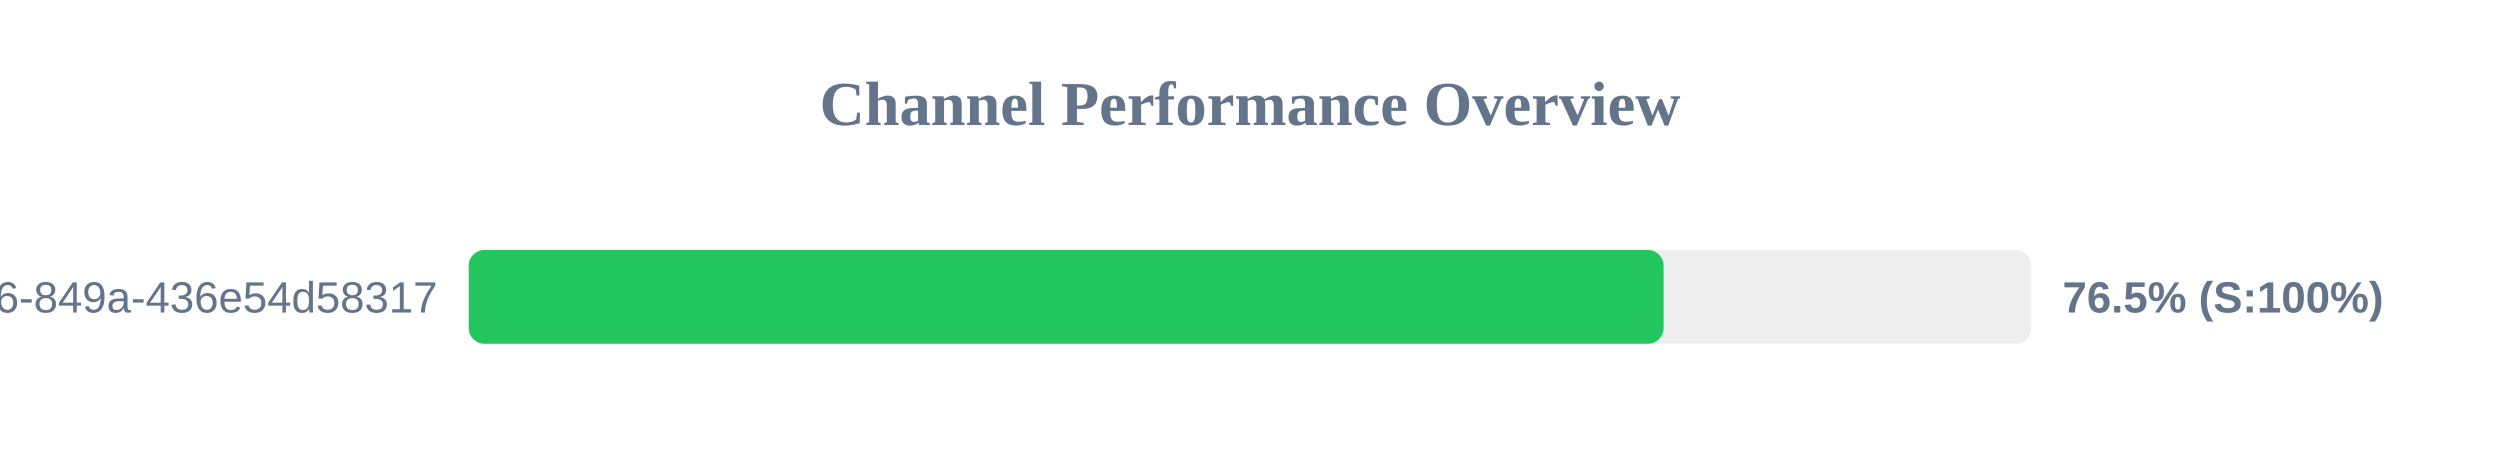
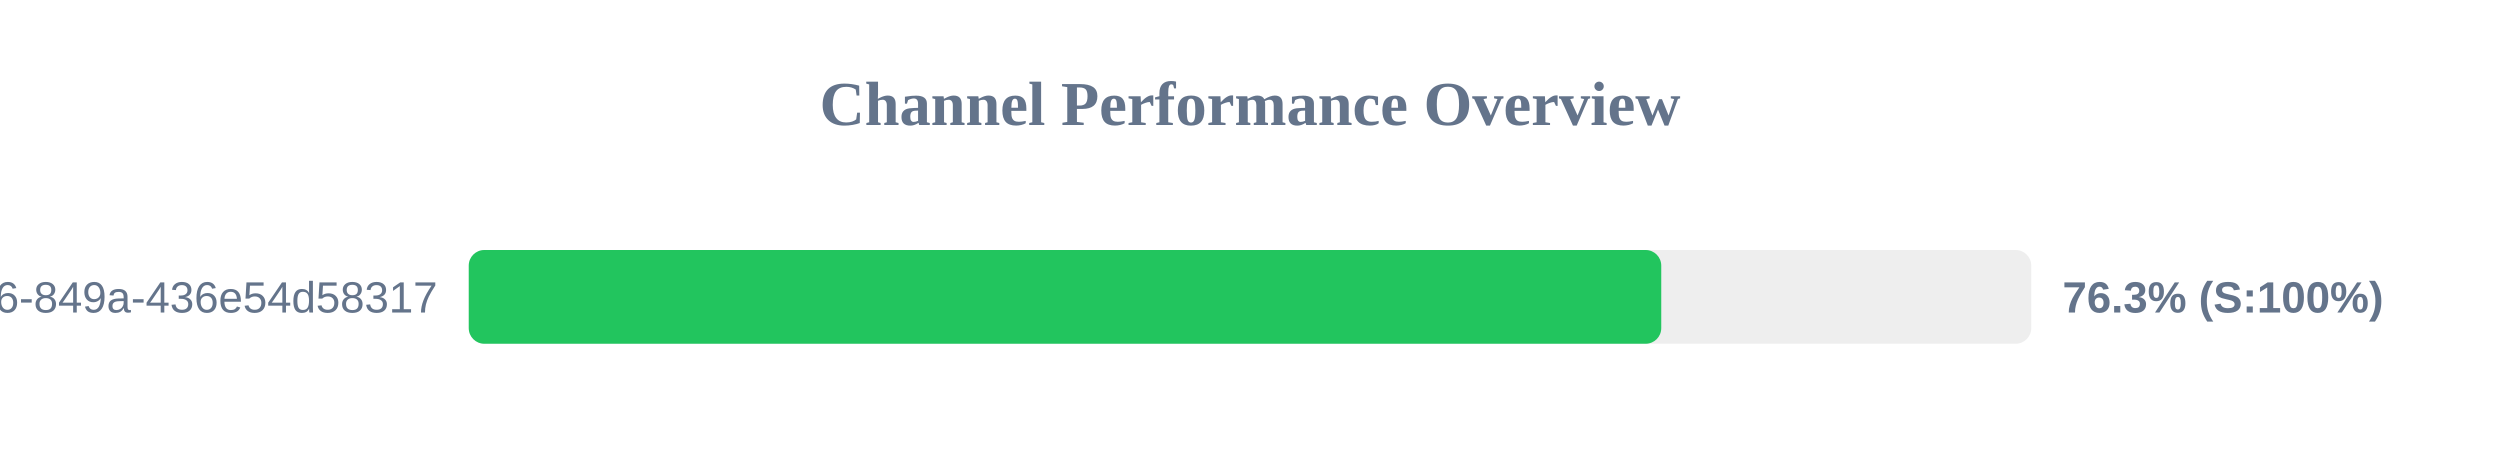
<svg xmlns="http://www.w3.org/2000/svg" width="800" height="150" version="1.1">
  <style>
        .row { font: 14px Arial; fill: #64748b; }
        .score { font: bold 14px Arial; fill: #64748b; }
    </style>
  <text x="400" y="40" text-anchor="middle" font-size="20px" font-weight="bold" fill="#64748b">Channel Performance Overview</text>
  <rect x="150" y="80" width="500" height="30" fill="#eee" rx="5" />
-   <rect x="150" y="80" width="382.35" height="30" fill="#22c55e" rx="5" />
+   <rect x="150" y="80" width="381.6" height="30" fill="#22c55e" rx="5" />
  <text x="140" y="100" text-anchor="end" class="row">?uuid=29fbd51f-03c8-4d76-849a-436e54d58317</text>
-   <text x="660" y="100" text-anchor="start" class="score">76.5% (S:100%)</text>
+   <text x="660" y="100" text-anchor="start" class="score">76.3% (S:100%)</text>
</svg>
